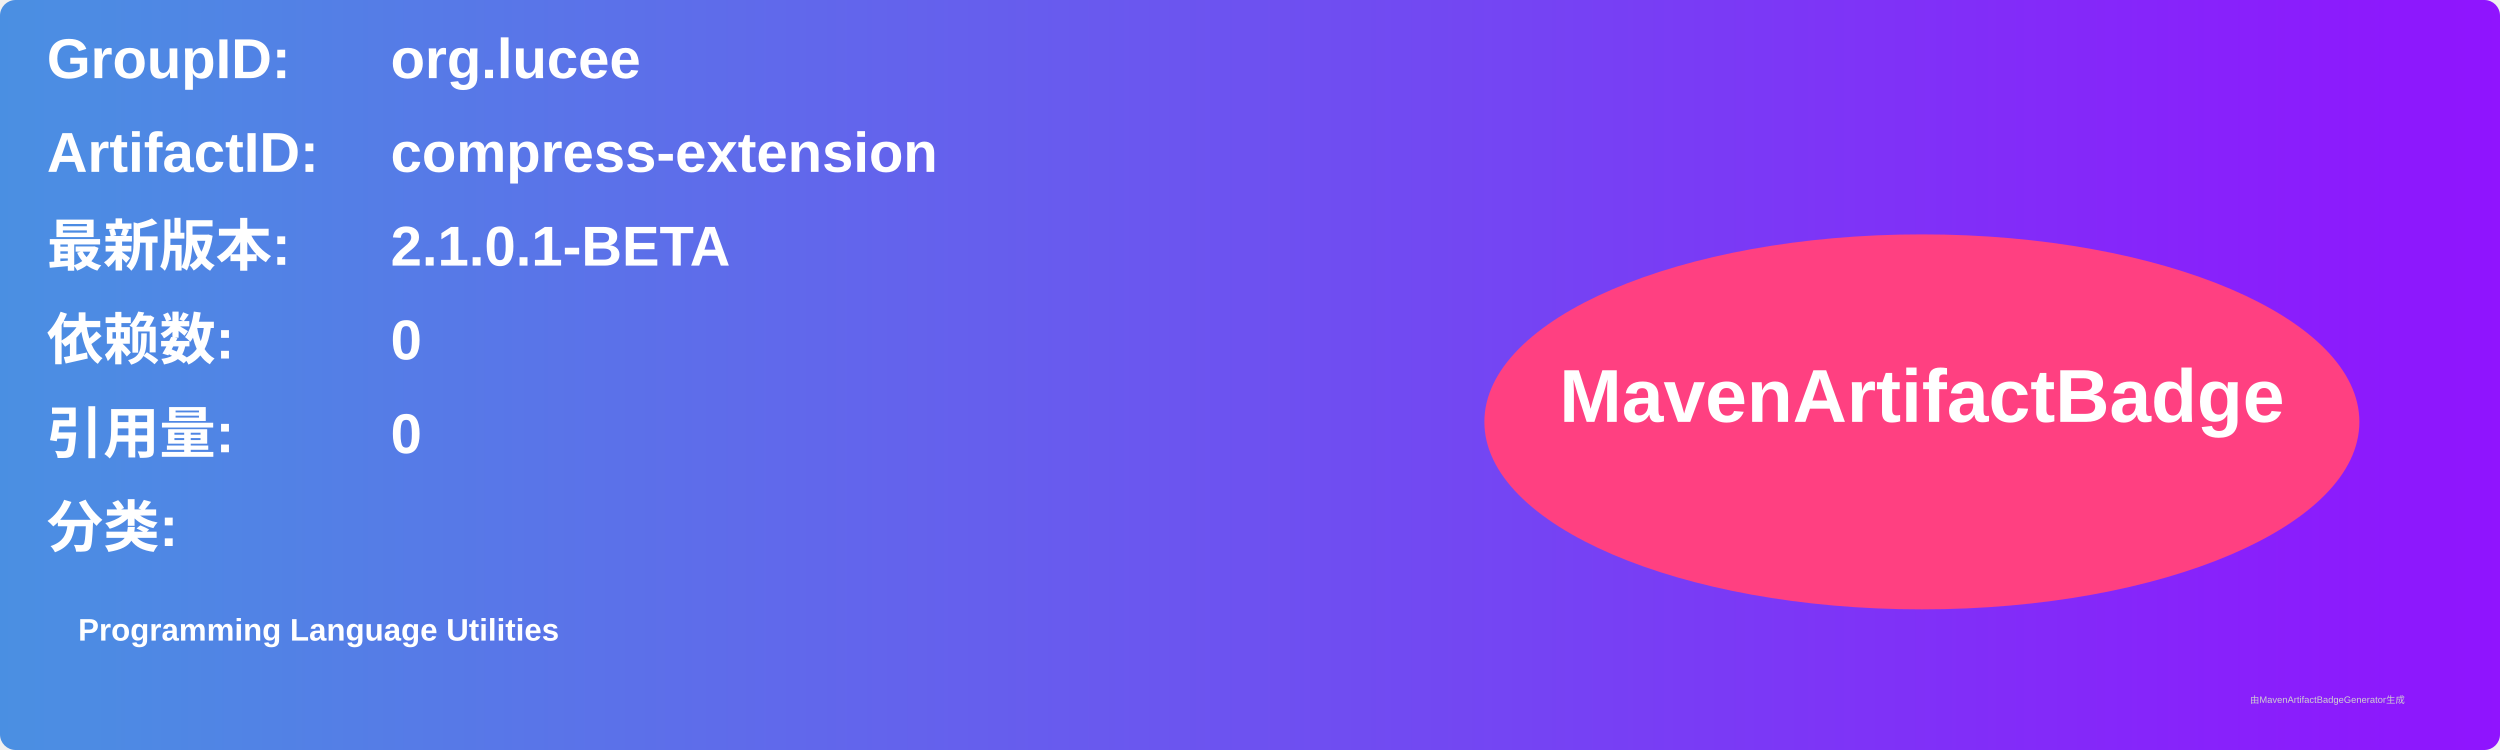
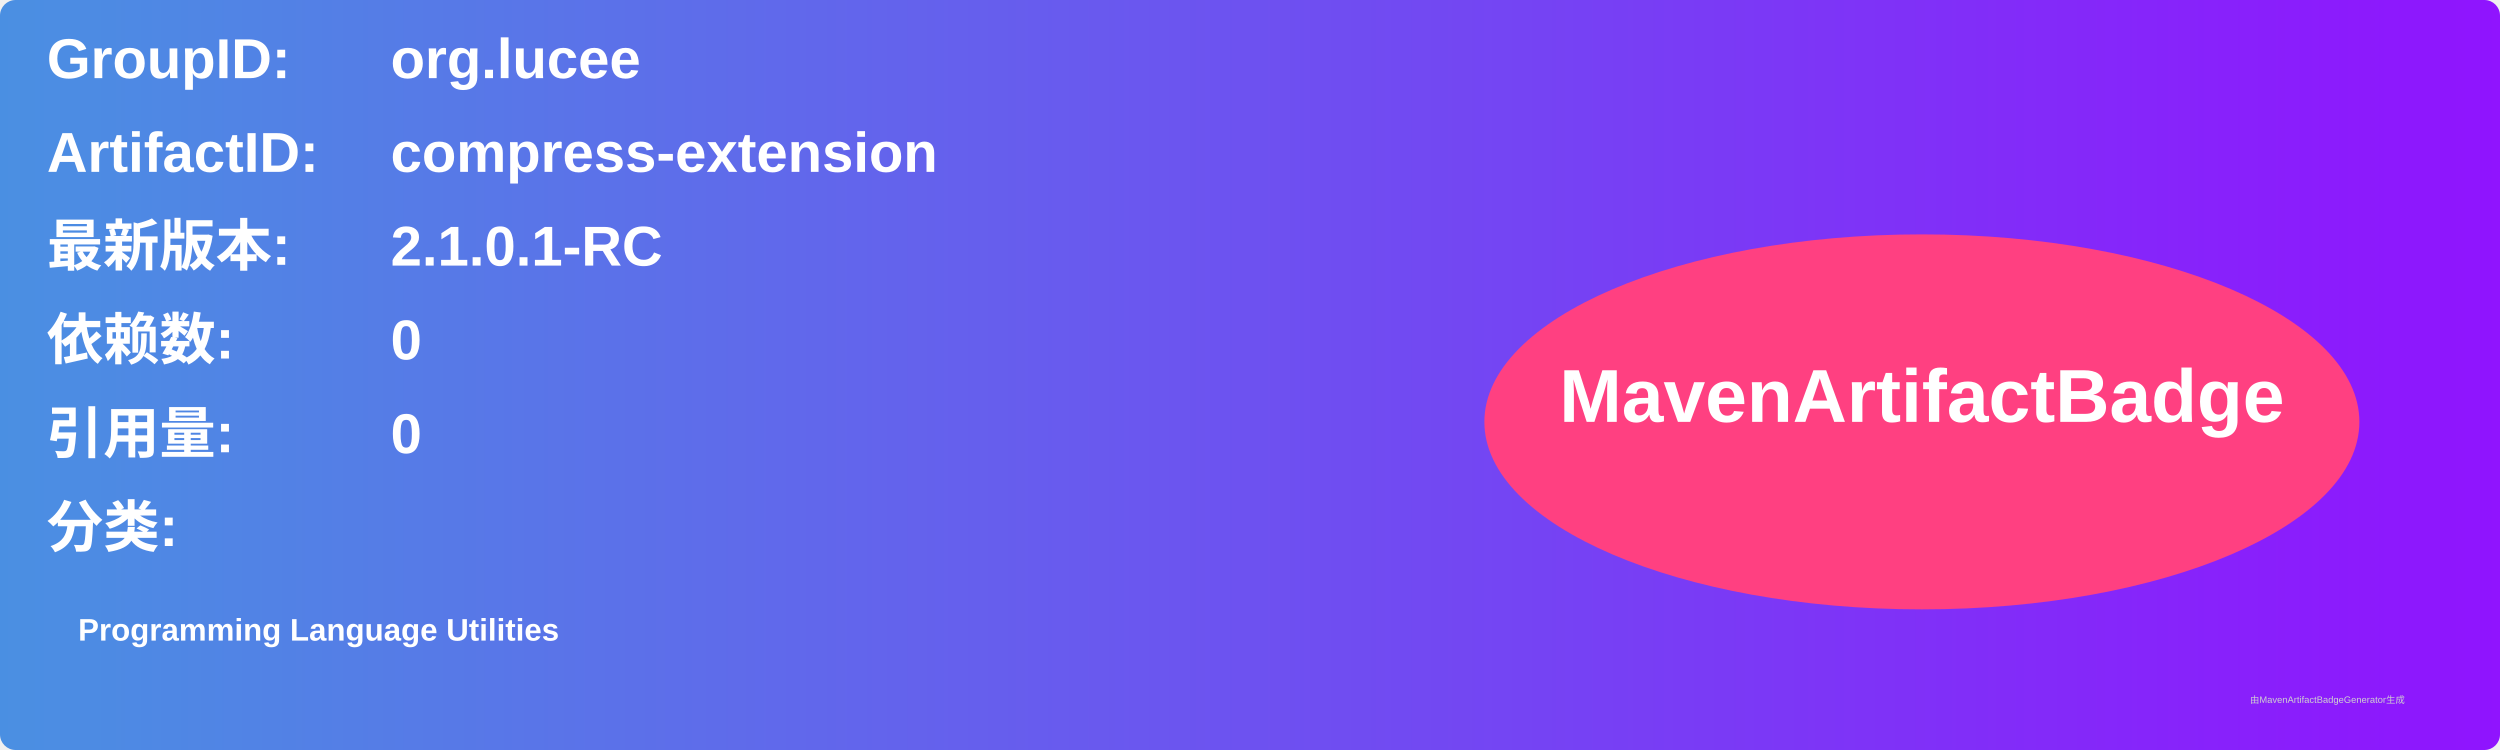
<svg xmlns="http://www.w3.org/2000/svg" width="800" height="240" viewBox="0 0 800 240">
  <linearGradient id="grad" x1="0%" y1="0%" x2="100%" y2="0%">
    <stop offset="0%" stop-color="#4a90e2" />
    <stop offset="100%" stop-color="#9013fe" />
  </linearGradient>
  <rect width="100%" height="100%" rx="5" ry="5" fill="url(#grad)" />
  <g transform="translate(15, 15)">
    <text x="0" y="10" font-family="Arial" font-size="18" fill="white" font-weight="bold" width="260">GroupID:</text>
    <text x="110" y="10" font-family="Arial" font-size="18" fill="white" font-weight="bold" width="460">org.lucee</text>
    <text x="0" y="40" font-family="Arial" font-size="18" fill="white" font-weight="bold" width="260">ArtifactID:</text>
    <text x="110" y="40" font-family="Arial" font-size="18" fill="white" font-weight="bold" width="460">compress-extension</text>
    <text x="0" y="70" font-family="Arial" font-size="18" fill="white" font-weight="bold">最新版本:</text>
    <text x="110" y="70" font-family="Arial" font-size="18" fill="white" font-weight="bold">
-       <tspan font-weight="bold">2.1.0.1-BETA</tspan>
+       <tspan font-weight="bold">2.1.0.1-RC</tspan>
    </text>
    <text x="0" y="100" font-family="Arial" font-size="18" fill="white" font-weight="bold">依赖数: </text>
    <text x="110" y="100" font-family="Arial" font-size="18" fill="white">
      <tspan font-weight="bold">0</tspan>
    </text>
    <text x="0" y="130" font-family="Arial" font-size="18" fill="white" font-weight="bold">引用量: </text>
    <text x="110" y="130" font-family="Arial" font-size="18" fill="white">
      <tspan font-weight="bold">0</tspan>
    </text>
    <text x="0" y="160" font-family="Arial" font-size="18" fill="white" font-weight="bold">分类:</text>
    <text x="10" y="190" font-family="Arial" font-size="10" fill="white">
      <tspan font-weight="bold">Programming Language Utilities</tspan>
    </text>
    <ellipse cx="600" cy="120" rx="140" ry="60" fill="#ff4081" />
    <text x="600" y="120" text-anchor="middle" font-family="Arial" font-size="24" fill="white" font-weight="bold">MavenArtifactBadge</text>
  </g>
  <text x="720" y="225" font-family="Arial" font-size="3" fill="#d0d0d0">由MavenArtifactBadgeGenerator生成</text>
</svg>
